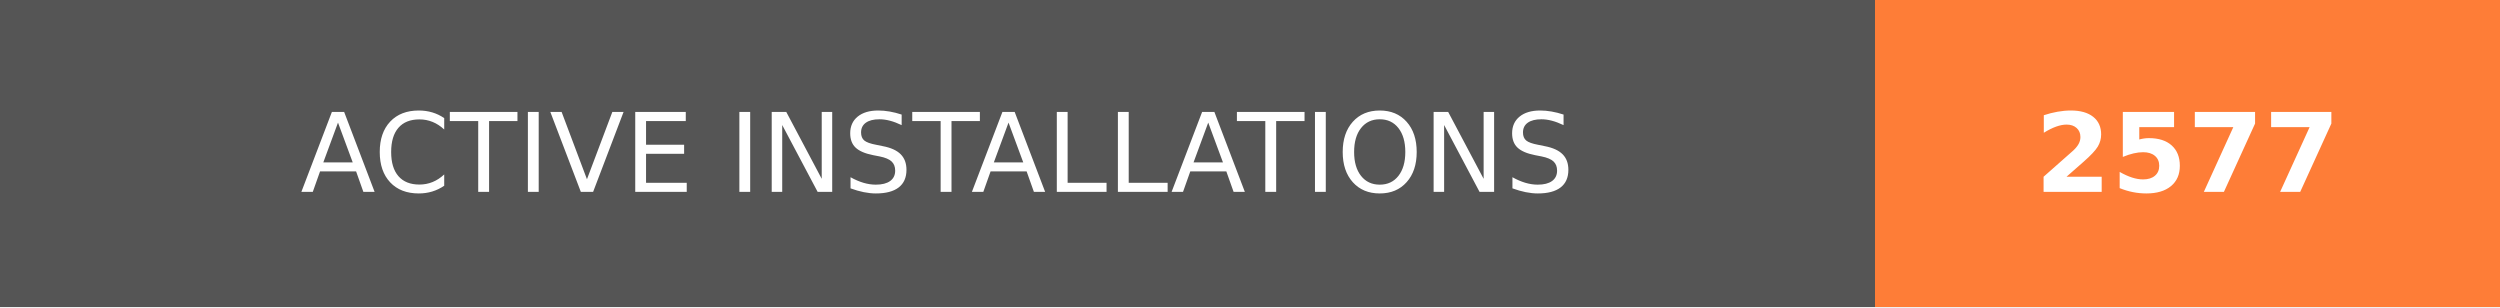
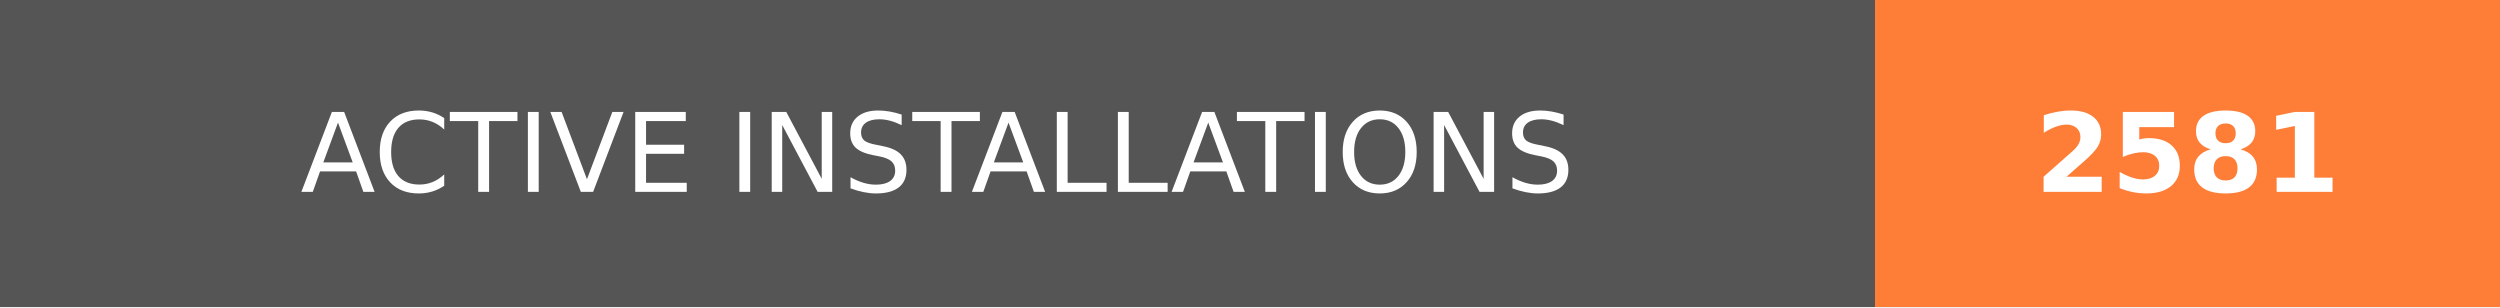
- <svg xmlns="http://www.w3.org/2000/svg" width="228" height="28" role="img" aria-label="ACTIVE INSTALLATIONS: 2577">
+ <svg xmlns="http://www.w3.org/2000/svg" width="228" height="28" role="img" aria-label="ACTIVE INSTALLATIONS: 2581">
  <g shape-rendering="crispEdges">
    <rect width="171" height="28" fill="#555" />
    <rect x="171" width="57" height="28" fill="#fe7d37" />
  </g>
  <g fill="#fff" text-anchor="middle" font-family="Verdana,Geneva,DejaVu Sans,sans-serif" text-rendering="geometricPrecision" font-size="100">
    <text transform="scale(.1)" x="855" y="175" textLength="1470" fill="#fff">ACTIVE INSTALLATIONS</text>
-     <text transform="scale(.1)" x="1995" y="175" textLength="330" fill="#fff" font-weight="bold">2577</text>
+     <text transform="scale(.1)" x="1995" y="175" textLength="330" fill="#fff" font-weight="bold">2581</text>
  </g>
</svg>
